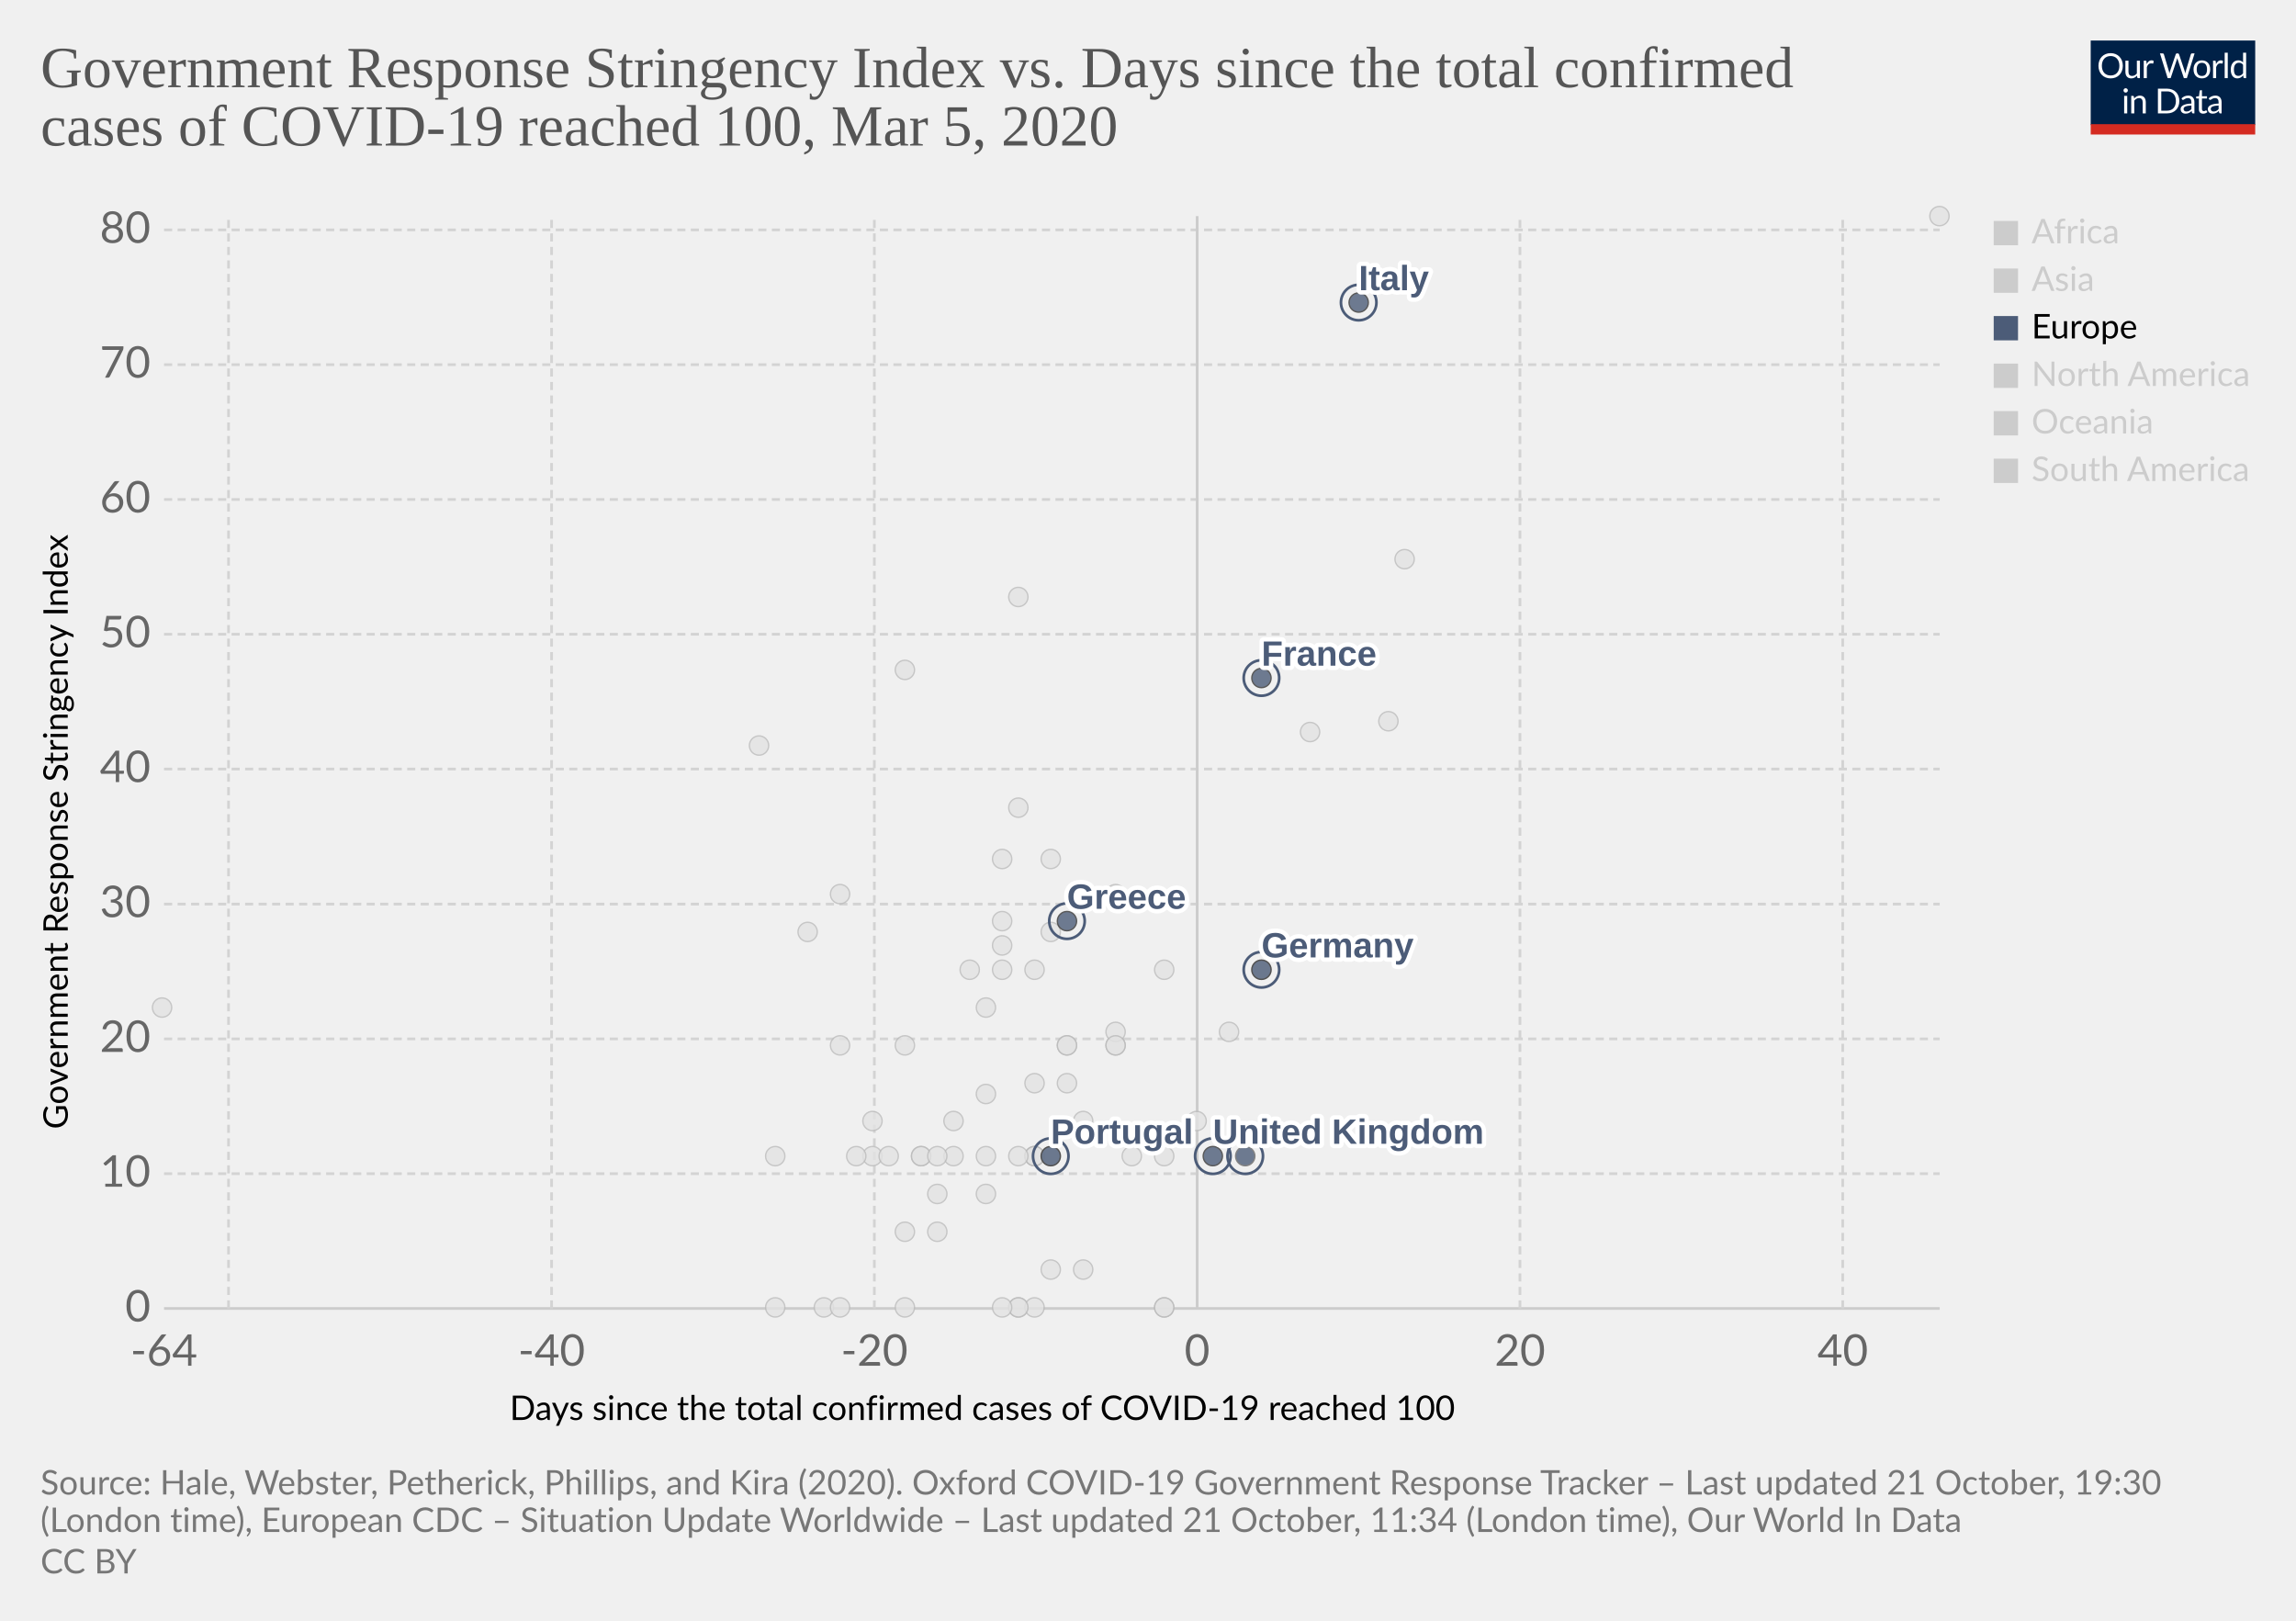
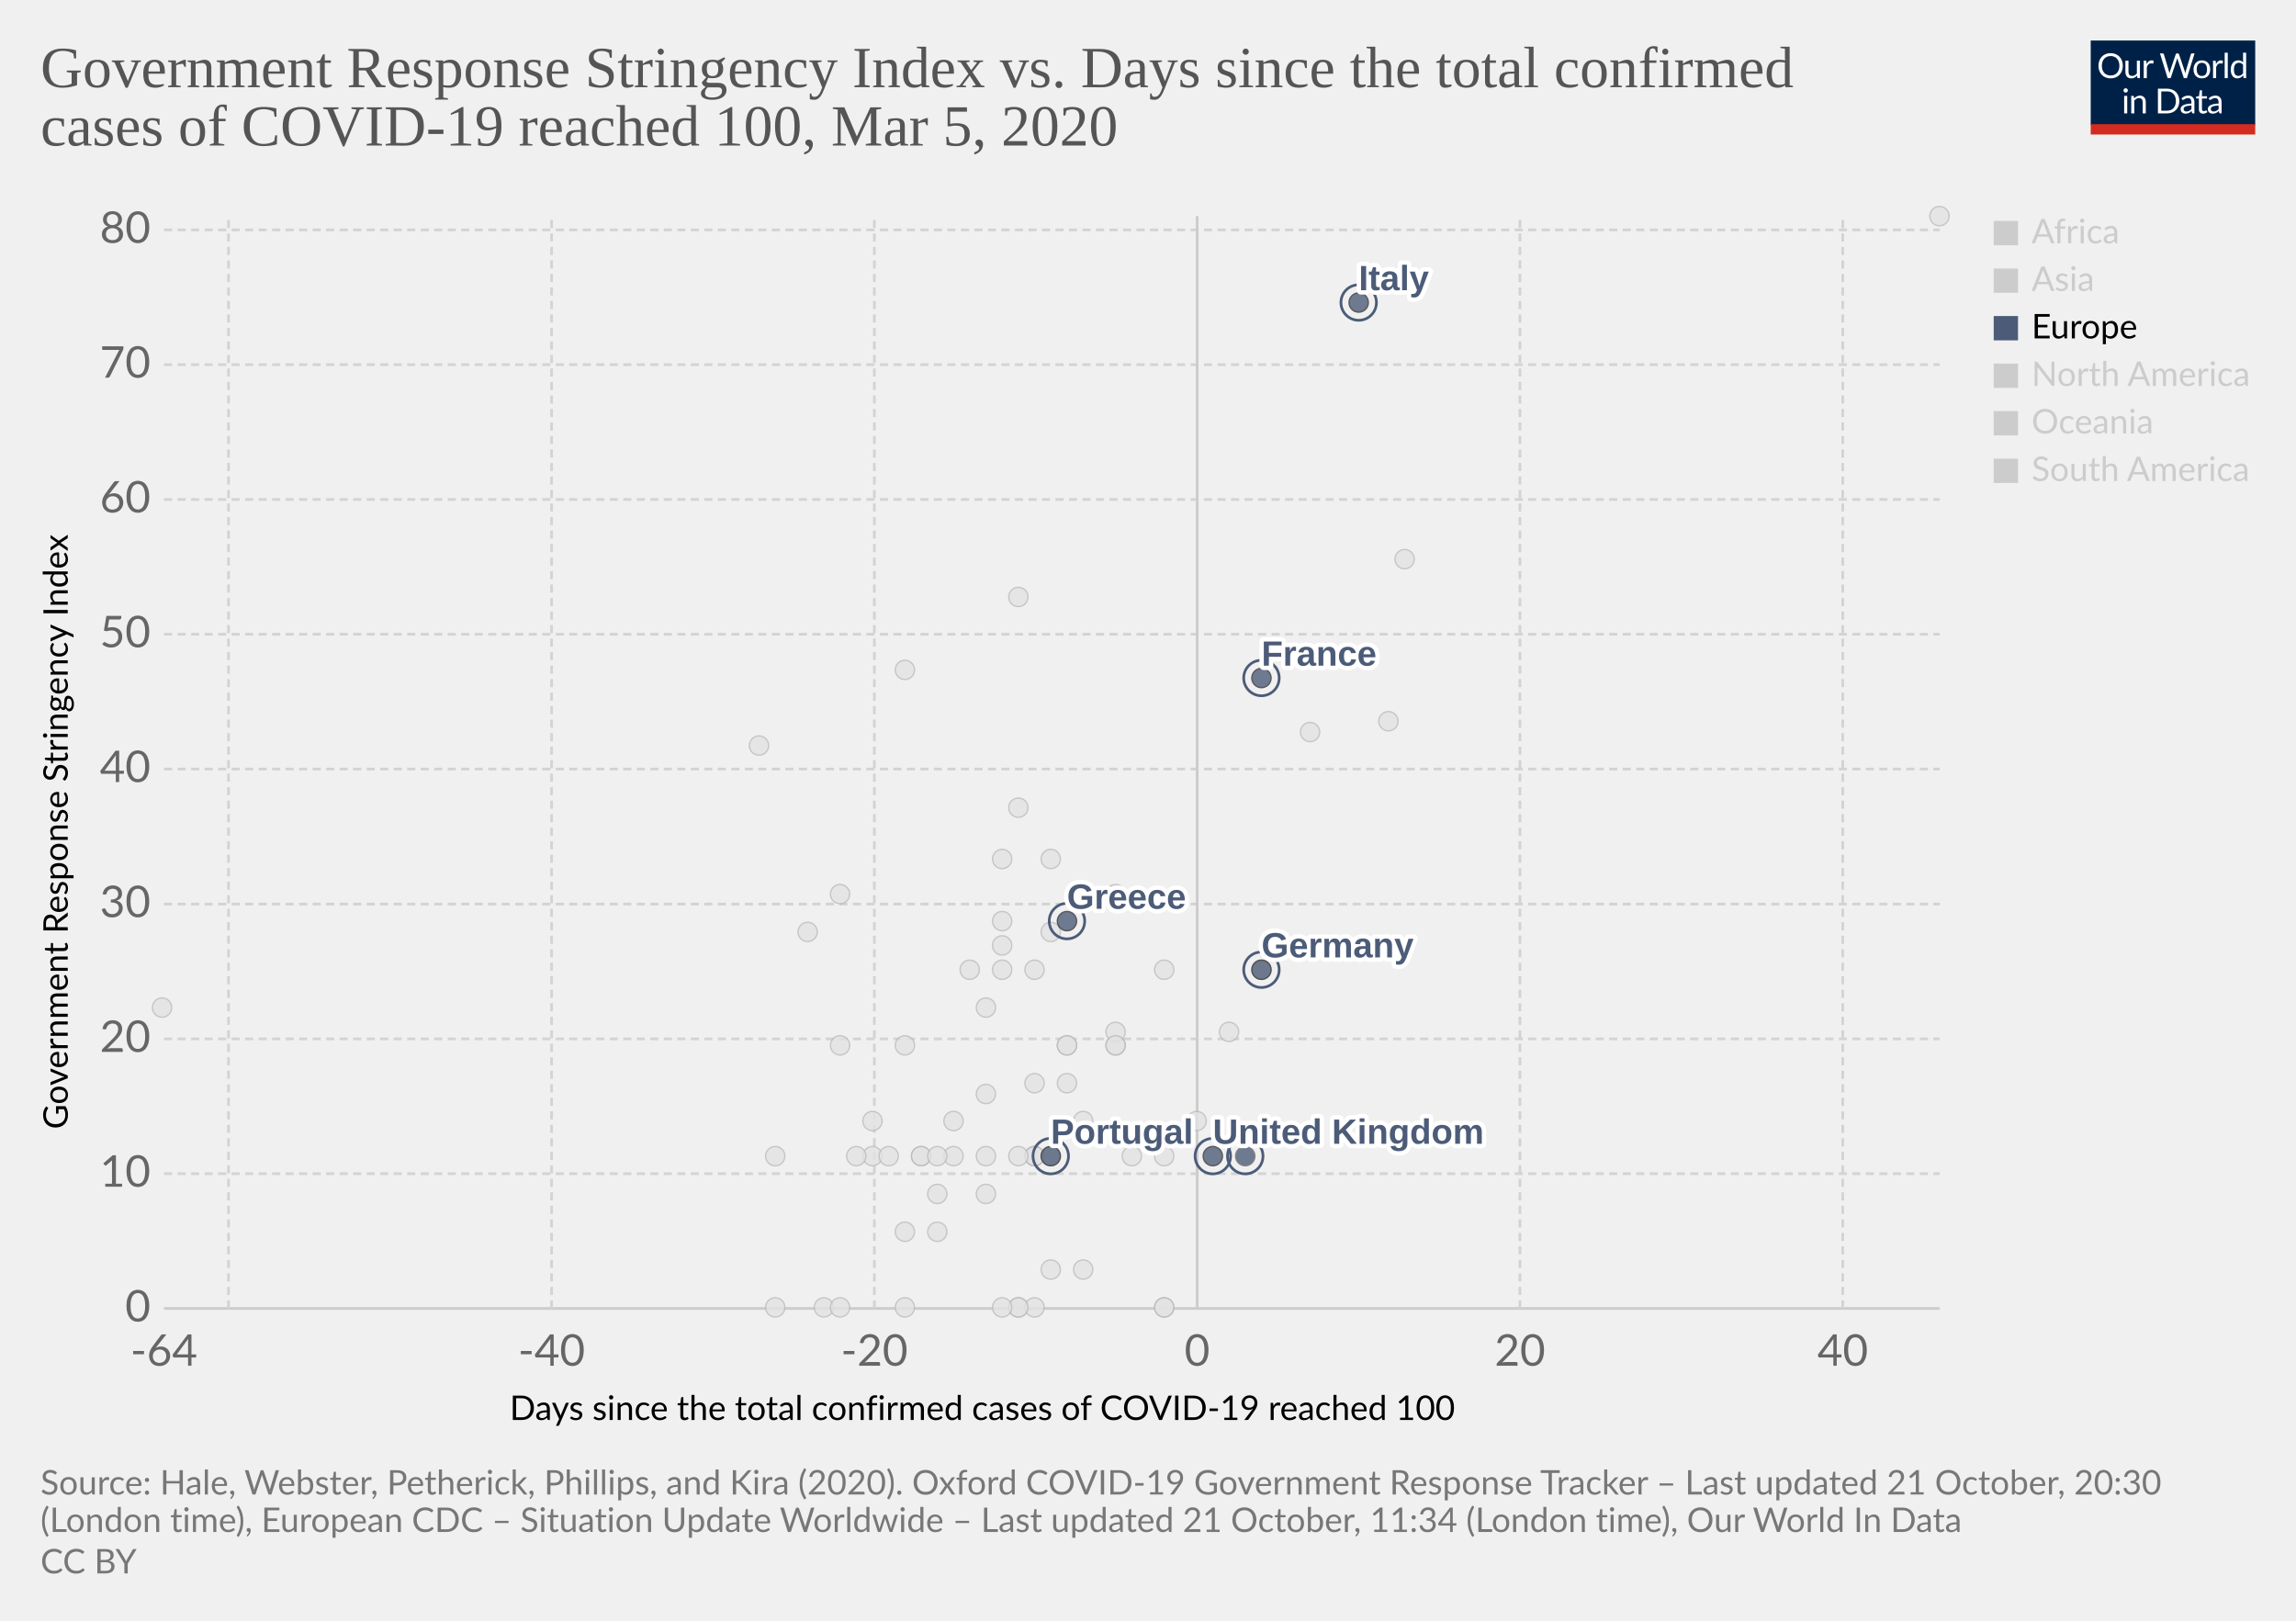
<svg xmlns="http://www.w3.org/2000/svg" version="1.1" style="background-color:#fff;-webkit-font-smoothing:antialiased" width="850" height="600" viewBox="0 0 850 600" font-family="Lato,'Helvetica Neue',Helvetica,Arial,sans-serif" font-size="18" text-rendering="optimizeLegibility">
  <g class="HeaderView">
    <g transform="matrix(.29 0 0 .29 774 15)">
      <svg width="210" height="120" viewBox="0 0 210 120" fill="none">
        <g clip-path="url(#clip0)">
          <path d="M0 0h210v107.89H0V0z" fill="#002147" />
          <path d="M40.98 32.25c0 2.36-.38 4.53-1.12 6.51a14.26 14.26 0 01-8.1 8.4c-1.9.78-4.02 1.17-6.34 1.17a16.6 16.6 0 01-6.33-1.17 14.31 14.31 0 01-8.08-8.4 18.29 18.29 0 01-1.12-6.51c0-2.36.38-4.53 1.12-6.5a14.32 14.32 0 018.07-8.44c1.92-.8 4.03-1.19 6.34-1.19 2.32 0 4.43.4 6.34 1.19 1.92.8 3.56 1.9 4.93 3.34a14.87 14.87 0 013.17 5.1 18.1 18.1 0 011.12 6.5zm-4.38 0c0-1.94-.26-3.68-.8-5.22a10.91 10.91 0 00-2.24-3.89 9.68 9.68 0 00-3.52-2.46 11.95 11.95 0 00-4.62-.86c-1.68 0-3.21.28-4.6.86a9.88 9.88 0 00-3.54 2.46 10.91 10.91 0 00-2.24 3.9c-.53 1.53-.8 3.27-.8 5.2 0 1.94.27 3.68.8 5.22a11.17 11.17 0 002.24 3.9 10.01 10.01 0 003.55 2.44c1.38.56 2.9.83 4.6.83 1.7 0 3.24-.27 4.61-.83a9.8 9.8 0 003.52-2.44 11.17 11.17 0 002.25-3.9c.53-1.54.8-3.28.8-5.21zm26.22-6.54V48H60.5c-.56 0-.9-.27-1.05-.81l-.31-2.4a12.45 12.45 0 01-3.26 2.6c-1.2.64-2.58.96-4.13.96-1.22 0-2.3-.2-3.24-.6a6.52 6.52 0 01-2.33-1.7 7.37 7.37 0 01-1.43-2.67c-.3-1.04-.46-2.2-.46-3.45V25.7h3.91v14.22c0 1.68.38 2.99 1.15 3.91.77.93 1.96 1.39 3.54 1.39 1.16 0 2.24-.27 3.23-.82a10.42 10.42 0 002.8-2.28V25.7h3.91zm8.61 4.47a9.94 9.94 0 012.6-3.56 5.64 5.64 0 013.76-1.3c.47 0 .92.05 1.34.15.44.1.83.27 1.17.49l-.3 2.92c-.09.37-.3.55-.66.55-.2 0-.5-.04-.9-.13a6.21 6.21 0 00-3.24.18c-.54.2-1.03.5-1.47.92-.42.4-.81.9-1.17 1.5-.33.58-.64 1.26-.92 2.02V48H67.7V25.71h2.25c.42 0 .72.08.88.25.16.16.27.44.33.83l.26 3.39zm61.16-13.7L122.75 48h-3.82l-7.99-24.05a21.95 21.95 0 01-.42-1.58 38.36 38.36 0 01-.44 1.58L102.05 48h-3.83L88.4 16.47h3.54c.38 0 .7.1.95.29.26.2.43.43.5.73l6.52 21.9c.1.4.2.83.28 1.28.1.46.2.94.29 1.46l.3-1.46c.12-.47.25-.9.38-1.27l7.41-21.91c.1-.25.26-.48.51-.69.27-.22.58-.33.95-.33h1.23c.38 0 .69.1.92.29.24.2.41.43.53.73l7.4 21.9a28.4 28.4 0 01.68 2.62 29.52 29.52 0 01.52-2.61l6.54-21.91c.07-.27.23-.5.48-.7.27-.21.58-.32.95-.32h3.32zm9.35 8.88c1.63 0 3.1.27 4.4.82a9.43 9.43 0 015.46 5.94c.5 1.4.74 2.98.74 4.73 0 1.76-.25 3.34-.74 4.75a9.43 9.43 0 01-5.46 5.92c-1.3.52-2.77.79-4.4.79-1.64 0-3.12-.27-4.44-.8a9.42 9.42 0 01-3.35-2.3c-.92-1-1.63-2.2-2.13-3.61-.49-1.41-.73-3-.73-4.75s.24-3.33.73-4.73c.5-1.43 1.2-2.64 2.13-3.63a9.4 9.4 0 013.35-2.31c1.32-.55 2.8-.82 4.44-.82zm0 19.89c2.2 0 3.84-.73 4.93-2.2 1.08-1.48 1.63-3.54 1.63-6.18 0-2.66-.55-4.72-1.63-6.2-1.09-1.49-2.73-2.23-4.93-2.23-1.12 0-2.09.2-2.93.57a5.7 5.7 0 00-2.06 1.65 7.5 7.5 0 00-1.24 2.67c-.26 1.04-.4 2.22-.4 3.54 0 2.64.55 4.7 1.64 6.18 1.1 1.47 2.76 2.2 4.99 2.2zm17.97-15.07a9.94 9.94 0 012.6-3.56 5.64 5.64 0 013.76-1.3c.47 0 .91.05 1.34.15.44.1.83.27 1.16.49l-.28 2.92c-.09.37-.31.55-.66.55-.2 0-.5-.04-.9-.13a6.2 6.2 0 00-3.24.18c-.54.2-1.03.5-1.47.92-.43.4-.82.9-1.17 1.5a13.1 13.1 0 00-.92 2.02V48h-3.94V25.71h2.24c.43 0 .72.08.88.25.17.16.28.44.33.83l.27 3.39zm15.04-14.59V48h-3.92V15.6h3.92zm19.55 15.43a6.22 6.22 0 00-2.38-2.05 6.7 6.7 0 00-2.86-.6c-2.07 0-3.66.75-4.77 2.23-1.12 1.48-1.68 3.6-1.68 6.33 0 1.46.13 2.7.38 3.74a7.29 7.29 0 001.1 2.56 4.35 4.35 0 001.78 1.45c.7.3 1.5.46 2.4.46 1.29 0 2.41-.3 3.36-.88a9.6 9.6 0 002.67-2.49V31.02zm3.91-15.43V48h-2.33c-.56 0-.9-.27-1.06-.81l-.35-2.71a12.13 12.13 0 01-3.25 2.77 8.28 8.28 0 01-4.23 1.06 7.31 7.31 0 01-6.14-2.9c-.73-.96-1.3-2.15-1.69-3.57a18.35 18.35 0 01.07-9.48 11.29 11.29 0 011.89-3.7 8.7 8.7 0 017.06-3.34 7.96 7.96 0 016.12 2.62V15.59h3.91zM46.61 70.71V93H42.7V70.71h3.91zm.84-7c0 .39-.08.75-.24 1.09a2.81 2.81 0 01-1.52 1.47 2.67 2.67 0 01-2.16 0 2.9 2.9 0 01-1.45-1.47 2.67 2.67 0 010-2.16c.15-.35.35-.65.6-.9.25-.27.53-.47.85-.62a2.67 2.67 0 012.16 0c.35.15.65.35.9.62.27.25.47.55.62.9.16.34.24.7.24 1.08zm7.97 10.24c.49-.54 1-1.04 1.54-1.48a9.85 9.85 0 013.66-1.84 8.96 8.96 0 015.43.35c.94.4 1.72.97 2.33 1.71a7.36 7.36 0 011.43 2.67c.32 1.04.49 2.19.49 3.45V93h-3.94V78.81c0-1.69-.4-3-1.17-3.92-.76-.93-1.93-1.4-3.5-1.4a6.6 6.6 0 00-3.25.83c-1 .56-1.92 1.31-2.77 2.27V93h-3.94V70.71h2.35c.56 0 .9.28 1.04.82l.3 2.42zm57.7 3.3c0 2.36-.37 4.5-1.11 6.44a14.3 14.3 0 01-3.17 4.98 14.1 14.1 0 01-4.93 3.2c-1.9.76-4.02 1.13-6.33 1.13H85.8V61.47h11.77c2.31 0 4.42.39 6.33 1.15a13.8 13.8 0 018.1 8.18 17.75 17.75 0 011.12 6.45zm-4.37 0c0-1.94-.26-3.67-.8-5.2a10.94 10.94 0 00-2.23-3.87 9.57 9.57 0 00-3.53-2.42 12.23 12.23 0 00-4.61-.83h-7.5v24.62h7.5c1.7 0 3.24-.28 4.61-.84a9.7 9.7 0 003.53-2.4 10.94 10.94 0 002.24-3.87c.53-1.53.8-3.26.8-5.2zm19.8 5.72c-1.8.06-3.34.2-4.62.44-1.26.22-2.3.51-3.1.88-.8.36-1.37.8-1.74 1.3-.35.5-.53 1.05-.53 1.67 0 .58.1 1.1.3 1.52a3 3 0 00.76 1.05c.34.27.73.46 1.17.6.45.11.94.17 1.45.17a7.28 7.28 0 003.5-.81 11.95 11.95 0 002.82-2.2v-4.62zm-12.65-9.11a12.73 12.73 0 013.98-2.66c1.43-.59 3-.88 4.73-.88 1.25 0 2.36.2 3.33.61a6.81 6.81 0 013.94 4.38c.33 1.04.5 2.19.5 3.43V93h-1.74a1.8 1.8 0 01-.88-.18c-.2-.13-.36-.38-.48-.74l-.44-2.12c-.59.55-1.16 1.03-1.72 1.46a9.48 9.48 0 01-3.74 1.7c-.69.15-1.46.23-2.3.23-.87 0-1.69-.12-2.45-.35a5.34 5.34 0 01-3.34-2.93 6.64 6.64 0 01-.49-2.64c0-.88.25-1.72.73-2.53a6.33 6.33 0 012.35-2.17c1.09-.63 2.5-1.15 4.25-1.54 1.75-.41 3.89-.65 6.42-.7v-1.75c0-1.73-.37-3.03-1.12-3.91-.75-.9-1.84-1.34-3.28-1.34-.97 0-1.78.12-2.44.37-.64.23-1.2.5-1.7.81l-1.23.82c-.33.23-.67.35-1 .35-.27 0-.5-.07-.69-.2a2.1 2.1 0 01-.48-.53l-.7-1.25zm27.67 19.5c-1.76 0-3.12-.5-4.07-1.48-.94-.98-1.41-2.4-1.41-4.25V74h-2.68a.9.9 0 01-.6-.2c-.16-.14-.24-.36-.24-.66v-1.56l3.65-.46.9-6.89a.9.9 0 01.29-.52.88.88 0 01.62-.22H142v7.67h6.44V74H142v13.38c0 .94.22 1.63.68 2.09.45.45 1.04.68 1.76.68a3.21 3.21 0 001.85-.53l.55-.35c.16-.12.3-.18.41-.18.2 0 .4.13.55.38l1.15 1.87a7.45 7.45 0 01-2.44 1.5c-.96.35-1.94.52-2.95.52zm19.68-10.4c-1.8.07-3.34.21-4.62.45-1.26.22-2.3.51-3.1.88-.8.36-1.37.8-1.74 1.3-.35.5-.53 1.05-.53 1.67 0 .58.1 1.1.3 1.52.18.42.44.77.76 1.05.34.27.73.46 1.17.6.45.11.94.17 1.45.17a7.3 7.3 0 003.5-.81 12.04 12.04 0 002.82-2.2v-4.62zm-12.65-9.1a12.72 12.72 0 013.99-2.66c1.42-.59 3-.88 4.72-.88 1.25 0 2.36.2 3.33.61a6.81 6.81 0 013.94 4.38c.33 1.04.5 2.19.5 3.43V93h-1.74a1.8 1.8 0 01-.88-.18c-.2-.13-.36-.38-.48-.74l-.44-2.12c-.59.55-1.16 1.03-1.72 1.46a9.48 9.48 0 01-3.74 1.7c-.69.15-1.46.23-2.3.23-.87 0-1.69-.12-2.45-.35a5.33 5.33 0 01-3.34-2.93 6.62 6.62 0 01-.49-2.64c0-.88.25-1.72.73-2.53a6.33 6.33 0 012.35-2.17c1.09-.63 2.5-1.15 4.25-1.54a31.2 31.2 0 016.42-.7v-1.75c0-1.73-.37-3.03-1.12-3.91-.75-.9-1.84-1.34-3.28-1.34-.97 0-1.78.12-2.44.37-.64.23-1.2.5-1.7.81-.46.3-.87.57-1.22.82-.34.23-.68.35-1.02.35-.26 0-.49-.07-.68-.2a1.88 1.88 0 01-.48-.53l-.7-1.25z" fill="#fff" />
          <path fill="#D42B21" d="M0 106.79h210V120H0z" />
        </g>
        <defs>
          <clipPath id="clip0">
            <path fill="#fff" d="M0 0h210v120H0z" />
          </clipPath>
        </defs>
      </svg>
    </g>
    <a href="https://ourworldindata.org/grapher/covid-stringency-vs-days-cases-reached-100" target="_blank" rel="noopener" font-family="&quot;Playfair Display&quot;,Georgia,&quot;Times New Roman&quot;,serif">
      <text font-size="21.6" x="15" y="32.3" fill="#555">
        <tspan x="15" y="32.28">Government Response Stringency Index vs. Days since the total confirmed</tspan>
        <tspan x="15" y="53.88">cases of COVID-19 reached 100, Mar 5, 2020</tspan>
      </text>
    </a>
  </g>
  <g class="ScatterPlot">
    <g class="DualAxisView">
      <g class="HorizontalAxis">
        <text font-size="12.6" x="188.7" y="525.7">
          <tspan x="188.7" y="525.68">Days since the total confirmed cases of COVID-19 reached 100</tspan>
        </text>
        <text x="60.7" y="505.6" fill="#666" text-anchor="middle" font-size="16.2">-64</text>
        <text x="204.2" y="505.6" fill="#666" text-anchor="middle" font-size="16.2">-40</text>
        <text x="323.7" y="505.6" fill="#666" text-anchor="middle" font-size="16.2">-20</text>
        <text x="443.2" y="505.6" fill="#666" text-anchor="middle" font-size="16.2">0</text>
        <text x="562.7" y="505.6" fill="#666" text-anchor="middle" font-size="16.2">20</text>
        <text x="682.2" y="505.6" fill="#666" text-anchor="middle" font-size="16.2">40</text>
      </g>
      <g class="VerticalAxis">
        <text font-size="12.6" x="-418" y="25.1" transform="rotate(-90)">
          <tspan x="-418" y="25.08">Government Response Stringency Index</tspan>
        </text>
        <text x="55.74" y="484.4" fill="#666" dominant-baseline="middle" text-anchor="end" font-size="16.2">0</text>
        <text x="55.74" y="434.5" fill="#666" dominant-baseline="middle" text-anchor="end" font-size="16.2">10</text>
        <text x="55.74" y="384.6" fill="#666" dominant-baseline="middle" text-anchor="end" font-size="16.2">20</text>
        <text x="55.74" y="334.7" fill="#666" dominant-baseline="middle" text-anchor="end" font-size="16.2">30</text>
        <text x="55.74" y="284.7" fill="#666" dominant-baseline="middle" text-anchor="end" font-size="16.2">40</text>
        <text x="55.74" y="234.8" fill="#666" dominant-baseline="middle" text-anchor="end" font-size="16.2">50</text>
        <text x="55.74" y="184.9" fill="#666" dominant-baseline="middle" text-anchor="end" font-size="16.2">60</text>
        <text x="55.74" y="135" fill="#666" dominant-baseline="middle" text-anchor="end" font-size="16.2">70</text>
        <text x="55.74" y="85.1" fill="#666" dominant-baseline="middle" text-anchor="end" font-size="16.2">80</text>
      </g>
      <g class="AxisGridLines horizontalLines">
        <path stroke="#ccc" d="M60.74 484.4h657.35" />
        <path stroke="#d3d3d3" stroke-dasharray="3,2" d="M60.74 434.5h657.35M60.74 384.6h657.35M60.74 334.7h657.35M60.74 284.7h657.35M60.74 234.8h657.35M60.74 184.9h657.35M60.74 135h657.35M60.74 85.1h657.35" />
      </g>
      <g class="AxisGridLines verticalLines">
        <path stroke="#d3d3d3" stroke-dasharray="3,2" d="M84.6 484.4V80M204.2 484.4V80M323.7 484.4V80" />
        <path stroke="#ccc" d="M443.2 484.4V80" />
        <path stroke="#d3d3d3" stroke-dasharray="3,2" d="M562.7 484.4V80M682.2 484.4V80" />
      </g>
    </g>
    <g class="PointsWithLabels clickable" clip-path="url(#a)" font-family="Arial, sans-serif">
      <path fill="rgba(255,255,255,0)" d="M60.74 80h657.35v404.4H60.74z" />
      <defs>
        <clipPath id="a">
          <path d="M50.74 70h677.35v424.4H50.74z" />
        </clipPath>
      </defs>
      <g class="key-China_0">
        <circle cx="718" cy="80" r="3.57" fill="#e2e2e2" opacity=".8" stroke="#bbb" stroke-width=".5" />
      </g>
      <g class="key-Taiwan_0">
        <circle cx="359" cy="359" r="3.57" fill="#e2e2e2" opacity=".8" stroke="#bbb" stroke-width=".5" />
      </g>
      <g class="key-Ecuador_0">
        <circle cx="365" cy="442" r="3.57" fill="#e2e2e2" opacity=".8" stroke="#bbb" stroke-width=".5" />
      </g>
      <g class="key-Iceland_0">
        <circle cx="395" cy="401" r="3.57" fill="#e2e2e2" opacity=".8" stroke="#bbb" stroke-width=".5" />
      </g>
      <g class="key-Kuwait_0">
        <circle cx="389" cy="345" r="3.57" fill="#e2e2e2" opacity=".8" stroke="#bbb" stroke-width=".5" />
      </g>
      <g class="key-Luxembourg_0">
        <circle cx="365" cy="428" r="3.57" fill="#e2e2e2" opacity=".8" stroke="#bbb" stroke-width=".5" />
      </g>
      <g class="key-Oman_0">
        <circle cx="311" cy="387" r="3.57" fill="#e2e2e2" opacity=".8" stroke="#bbb" stroke-width=".5" />
      </g>
      <g class="key-Qatar_0">
        <circle cx="401" cy="415" r="3.57" fill="#e2e2e2" opacity=".8" stroke="#bbb" stroke-width=".5" />
      </g>
      <g class="key-San-Marino_0">
        <circle cx="371" cy="318" r="3.57" fill="#e2e2e2" opacity=".8" stroke="#bbb" stroke-width=".5" />
      </g>
      <g class="key-Belarus_0">
        <circle cx="287" cy="484" r="3.57" fill="#e2e2e2" opacity=".8" stroke="#bbb" stroke-width=".5" />
      </g>
      <g class="key-Brazil_0">
        <circle cx="383" cy="428" r="3.57" fill="#e2e2e2" opacity=".8" stroke="#bbb" stroke-width=".5" />
      </g>
      <g class="key-Cambodia_0">
        <circle cx="305" cy="484" r="3.57" fill="#e2e2e2" opacity=".8" stroke="#bbb" stroke-width=".5" />
      </g>
      <g class="key-Canada_0">
        <circle cx="401" cy="470" r="3.57" fill="#e2e2e2" opacity=".8" stroke="#bbb" stroke-width=".5" />
      </g>
      <g class="key-Egypt_0">
        <circle cx="377" cy="484" r="3.57" fill="#e2e2e2" opacity=".8" stroke="#bbb" stroke-width=".5" />
      </g>
      <g class="key-United-Arab-Emirates_0">
        <circle cx="365" cy="405" r="3.57" fill="#e2e2e2" opacity=".8" stroke="#bbb" stroke-width=".5" />
      </g>
      <g class="key-Ireland_0">
        <circle cx="383" cy="428" r="3.57" fill="#e2e2e2" opacity=".8" stroke="#bbb" stroke-width=".5" />
      </g>
      <g class="key-Belgium_0">
        <circle cx="443" cy="415" r="3.57" fill="#e2e2e2" opacity=".8" stroke="#bbb" stroke-width=".5" />
      </g>
      <g class="key-Netherlands_0">
        <circle cx="431" cy="484" r="3.57" fill="#e2e2e2" opacity=".8" stroke="#bbb" stroke-width=".5" />
      </g>
      <g class="key-Switzerland_0">
        <circle cx="431" cy="359" r="3.57" fill="#e2e2e2" opacity=".8" stroke="#bbb" stroke-width=".5" />
      </g>
      <g class="key-Sweden_0">
        <circle cx="431" cy="484" r="3.57" fill="#e2e2e2" opacity=".8" stroke="#bbb" stroke-width=".5" />
      </g>
      <g class="key-Russia_0">
        <circle cx="365" cy="373" r="3.57" fill="#e2e2e2" opacity=".8" stroke="#bbb" stroke-width=".5" />
      </g>
      <g class="key-United-States_0">
        <circle cx="455" cy="382" r="3.57" fill="#e2e2e2" opacity=".8" stroke="#bbb" stroke-width=".5" />
      </g>
      <g class="key-Japan_0">
        <circle cx="514" cy="267" r="3.57" fill="#e2e2e2" opacity=".8" stroke="#bbb" stroke-width=".5" />
      </g>
      <g class="key-Afghanistan_0">
        <circle cx="299" cy="345" r="3.57" fill="#e2e2e2" opacity=".8" stroke="#bbb" stroke-width=".5" />
      </g>
      <g class="key-Algeria_0">
        <circle cx="347" cy="456" r="3.57" fill="#e2e2e2" opacity=".8" stroke="#bbb" stroke-width=".5" />
      </g>
      <g class="key-Australia_0">
        <circle cx="413" cy="387" r="3.57" fill="#e2e2e2" opacity=".8" stroke="#bbb" stroke-width=".5" />
      </g>
      <g class="key-Austria_0">
        <circle cx="419" cy="428" r="3.57" fill="#e2e2e2" opacity=".8" stroke="#bbb" stroke-width=".5" />
      </g>
      <g class="key-Azerbaijan_0">
        <circle cx="311" cy="331" r="3.57" fill="#e2e2e2" opacity=".8" stroke="#bbb" stroke-width=".5" />
      </g>
      <g class="key-Bahrain_0">
        <circle cx="413" cy="331" r="3.57" fill="#e2e2e2" opacity=".8" stroke="#bbb" stroke-width=".5" />
      </g>
      <g class="key-Sri-Lanka_0">
        <circle cx="323" cy="428" r="3.57" fill="#e2e2e2" opacity=".8" stroke="#bbb" stroke-width=".5" />
      </g>
      <g class="key-Georgia_0">
        <circle cx="281" cy="276" r="3.57" fill="#e2e2e2" opacity=".8" stroke="#bbb" stroke-width=".5" />
      </g>
      <g class="key-Finland_0">
        <circle cx="395" cy="387" r="3.57" fill="#e2e2e2" opacity=".8" stroke="#bbb" stroke-width=".5" />
      </g>
      <g class="key-Estonia_0">
        <circle cx="383" cy="484" r="3.57" fill="#e2e2e2" opacity=".8" stroke="#bbb" stroke-width=".5" />
      </g>
      <g class="key-Dominican-Republic_0">
        <circle cx="341" cy="428" r="3.57" fill="#e2e2e2" opacity=".8" stroke="#bbb" stroke-width=".5" />
      </g>
      <g class="key-Denmark_0">
        <circle cx="413" cy="382" r="3.57" fill="#e2e2e2" opacity=".8" stroke="#bbb" stroke-width=".5" />
      </g>
      <g class="key-Czech-Republic_0">
        <circle cx="395" cy="387" r="3.57" fill="#e2e2e2" opacity=".8" stroke="#bbb" stroke-width=".5" />
      </g>
      <g class="key-Croatia_0">
        <circle cx="353" cy="415" r="3.57" fill="#e2e2e2" opacity=".8" stroke="#bbb" stroke-width=".5" />
      </g>
      <g class="key-Thailand_0">
        <circle cx="377" cy="484" r="3.57" fill="#e2e2e2" opacity=".8" stroke="#bbb" stroke-width=".5" />
      </g>
      <g class="key-Vietnam_0">
        <circle cx="335" cy="248" r="3.57" fill="#e2e2e2" opacity=".8" stroke="#bbb" stroke-width=".5" />
      </g>
      <g class="key-Singapore_0">
        <circle cx="467" cy="359" r="3.57" fill="#e2e2e2" opacity=".8" stroke="#bbb" stroke-width=".5" />
      </g>
      <g class="key-Romania_0">
        <circle cx="383" cy="401" r="3.57" fill="#e2e2e2" opacity=".8" stroke="#bbb" stroke-width=".5" />
      </g>
      <g class="key-Philippines_0">
        <circle cx="383" cy="359" r="3.57" fill="#e2e2e2" opacity=".8" stroke="#bbb" stroke-width=".5" />
      </g>
      <g class="key-Pakistan_0">
        <circle cx="371" cy="341" r="3.57" fill="#e2e2e2" opacity=".8" stroke="#bbb" stroke-width=".5" />
      </g>
      <g class="key-Norway_0">
        <circle cx="431" cy="428" r="3.57" fill="#e2e2e2" opacity=".8" stroke="#bbb" stroke-width=".5" />
      </g>
      <g class="key-Nigeria_0">
        <circle cx="287" cy="428" r="3.57" fill="#e2e2e2" opacity=".8" stroke="#bbb" stroke-width=".5" />
      </g>
      <g class="key-New-Zealand_0">
        <circle cx="335" cy="387" r="3.57" fill="#e2e2e2" opacity=".8" stroke="#bbb" stroke-width=".5" />
      </g>
      <g class="key-Nepal_0">
        <circle cx="60" cy="373" r="3.57" fill="#e2e2e2" opacity=".8" stroke="#bbb" stroke-width=".5" />
      </g>
      <g class="key-Mexico_0">
        <circle cx="389" cy="470" r="3.57" fill="#e2e2e2" opacity=".8" stroke="#bbb" stroke-width=".5" />
      </g>
      <g class="key-Malaysia_0">
        <circle cx="413" cy="387" r="3.57" fill="#e2e2e2" opacity=".8" stroke="#bbb" stroke-width=".5" />
      </g>
      <g class="key-Lithuania_0">
        <circle cx="341" cy="428" r="3.57" fill="#e2e2e2" opacity=".8" stroke="#bbb" stroke-width=".5" />
      </g>
      <g class="key-Lebanon_0">
        <circle cx="371" cy="359" r="3.57" fill="#e2e2e2" opacity=".8" stroke="#bbb" stroke-width=".5" />
      </g>
      <g class="key-South-Korea_0">
        <circle cx="520" cy="207" r="3.57" fill="#e2e2e2" opacity=".8" stroke="#bbb" stroke-width=".5" />
      </g>
      <g class="key-Israel_0">
        <circle cx="389" cy="318" r="3.57" fill="#e2e2e2" opacity=".8" stroke="#bbb" stroke-width=".5" />
      </g>
      <g class="key-Iraq_0">
        <circle cx="377" cy="221" r="3.57" fill="#e2e2e2" opacity=".8" stroke="#bbb" stroke-width=".5" />
      </g>
      <g class="key-Iran_0">
        <circle cx="485" cy="271" r="3.57" fill="#e2e2e2" opacity=".8" stroke="#bbb" stroke-width=".5" />
      </g>
      <g class="key-Indonesia_0">
        <circle cx="377" cy="299" r="3.57" fill="#e2e2e2" opacity=".8" stroke="#bbb" stroke-width=".5" />
      </g>
      <g class="key-India_0">
        <circle cx="371" cy="350" r="3.57" fill="#e2e2e2" opacity=".8" stroke="#bbb" stroke-width=".5" />
      </g>
      <g class="key-Chile_0">
        <circle cx="371" cy="484" r="3.57" fill="#e2e2e2" opacity=".8" stroke="#bbb" stroke-width=".5" />
      </g>
      <g class="key-Poland_0">
        <circle cx="383" cy="428" r="3.57" fill="#e2e2e2" opacity=".8" stroke="#bbb" stroke-width=".5" />
      </g>
      <g class="key-Andorra_0">
        <circle cx="335" cy="484" r="3.57" fill="#e2e2e2" opacity=".8" stroke="#bbb" stroke-width=".5" />
      </g>
      <g class="key-Argentina_0">
        <circle cx="353" cy="428" r="3.57" fill="#e2e2e2" opacity=".8" stroke="#bbb" stroke-width=".5" />
      </g>
      <g class="key-Ukraine_0">
        <circle cx="317" cy="428" r="3.57" fill="#e2e2e2" opacity=".8" stroke="#bbb" stroke-width=".5" />
      </g>
      <g class="key-Tunisia_0">
        <circle cx="323" cy="415" r="3.57" fill="#e2e2e2" opacity=".8" stroke="#bbb" stroke-width=".5" />
      </g>
      <g class="key-Slovenia_0">
        <circle cx="389" cy="428" r="3.57" fill="#e2e2e2" opacity=".8" stroke="#bbb" stroke-width=".5" />
      </g>
      <g class="key-Senegal_0">
        <circle cx="311" cy="484" r="3.57" fill="#e2e2e2" opacity=".8" stroke="#bbb" stroke-width=".5" />
      </g>
      <g class="key-Saudi-Arabia_0">
        <circle cx="377" cy="428" r="3.57" fill="#e2e2e2" opacity=".8" stroke="#bbb" stroke-width=".5" />
      </g>
      <g class="key-Latvia_0">
        <circle cx="347" cy="442" r="3.57" fill="#e2e2e2" opacity=".8" stroke="#bbb" stroke-width=".5" />
      </g>
      <g class="key-Jordan_0">
        <circle cx="329" cy="428" r="3.57" fill="#e2e2e2" opacity=".8" stroke="#bbb" stroke-width=".5" />
      </g>
      <g class="key-Hungary_0">
        <circle cx="347" cy="428" r="3.57" fill="#e2e2e2" opacity=".8" stroke="#bbb" stroke-width=".5" />
      </g>
      <g class="key-Morocco_0">
        <circle cx="335" cy="456" r="3.57" fill="#e2e2e2" opacity=".8" stroke="#bbb" stroke-width=".5" />
      </g>
      <g class="key-United-Kingdom_0">
        <circle cx="449" cy="428" fill="none" stroke="#4C5C78" r="6.57" />
        <circle cx="449" cy="428" r="3.57" fill="#4C5C78" opacity=".8" stroke="#333" stroke-width=".5" />
      </g>
      <g class="key-France_0">
        <circle cx="467" cy="251" fill="none" stroke="#4C5C78" r="6.57" />
        <circle cx="467" cy="251" r="3.57" fill="#4C5C78" opacity=".8" stroke="#333" stroke-width=".5" />
      </g>
      <g class="key-Germany_0">
        <circle cx="467" cy="359" fill="none" stroke="#4C5C78" r="6.57" />
        <circle cx="467" cy="359" r="3.57" fill="#4C5C78" opacity=".8" stroke="#333" stroke-width=".5" />
      </g>
      <g class="key-Italy_0">
        <circle cx="503" cy="112" fill="none" stroke="#4C5C78" r="6.57" />
        <circle cx="503" cy="112" r="3.57" fill="#4C5C78" opacity=".8" stroke="#333" stroke-width=".5" />
      </g>
      <g class="key-Spain_0">
        <circle cx="461" cy="428" fill="none" stroke="#4C5C78" r="6.57" />
        <circle cx="461" cy="428" r="3.57" fill="#4C5C78" opacity=".8" stroke="#666" stroke-width=".5" />
      </g>
      <g class="key-Greece_0">
        <circle cx="395" cy="341" fill="none" stroke="#4C5C78" r="6.57" />
        <circle cx="395" cy="341" r="3.57" fill="#4C5C78" opacity=".8" stroke="#333" stroke-width=".5" />
      </g>
      <g class="key-Portugal_0">
        <circle cx="389" cy="428" fill="none" stroke="#4C5C78" r="6.57" />
        <circle cx="389" cy="428" r="3.57" fill="#4C5C78" opacity=".8" stroke="#333" stroke-width=".5" />
      </g>
      <text x="449" y="423.43" font-size="13" font-family="Arial, sans-serif" font-weight="700" fill="#fff" stroke="#fff" stroke-linecap="round" stroke-linejoin="round" stroke-width=".25em">United Kingdom</text>
      <text x="449" y="423.43" font-size="13" font-family="Arial, sans-serif" font-weight="700" fill="#4C5C78">United Kingdom</text>
      <text x="467" y="246.43" font-size="13" font-family="Arial, sans-serif" font-weight="700" fill="#fff" stroke="#fff" stroke-linecap="round" stroke-linejoin="round" stroke-width=".25em">France</text>
      <text x="467" y="246.43" font-size="13" font-family="Arial, sans-serif" font-weight="700" fill="#4C5C78">France</text>
      <text x="467" y="354.43" font-size="13" font-family="Arial, sans-serif" font-weight="700" fill="#fff" stroke="#fff" stroke-linecap="round" stroke-linejoin="round" stroke-width=".25em">Germany</text>
      <text x="467" y="354.43" font-size="13" font-family="Arial, sans-serif" font-weight="700" fill="#4C5C78">Germany</text>
      <text x="503" y="107.43" font-size="13" font-family="Arial, sans-serif" font-weight="700" fill="#fff" stroke="#fff" stroke-linecap="round" stroke-linejoin="round" stroke-width=".25em">Italy</text>
      <text x="503" y="107.43" font-size="13" font-family="Arial, sans-serif" font-weight="700" fill="#4C5C78">Italy</text>
      <text x="395" y="336.43" font-size="13" font-family="Arial, sans-serif" font-weight="700" fill="#fff" stroke="#fff" stroke-linecap="round" stroke-linejoin="round" stroke-width=".25em">Greece</text>
      <text x="395" y="336.43" font-size="13" font-family="Arial, sans-serif" font-weight="700" fill="#4C5C78">Greece</text>
      <text x="389" y="423.43" font-size="13" font-family="Arial, sans-serif" font-weight="700" fill="#fff" stroke="#fff" stroke-linecap="round" stroke-linejoin="round" stroke-width=".25em">Portugal</text>
      <text x="389" y="423.43" font-size="13" font-family="Arial, sans-serif" font-weight="700" fill="#4C5C78">Portugal</text>
    </g>
    <g class="ScatterColorLegend clickable" cursor="pointer">
      <g class="legendMark" fill="#ccc">
        <path d="M738.09 81.8h9v9h-9z" />
        <text font-size="12.6" x="752.1" y="90.1">
          <tspan x="752.09" y="90.08">Africa</tspan>
        </text>
      </g>
      <g class="legendMark" fill="#ccc">
        <path d="M738.09 99.4h9v9h-9z" />
        <text font-size="12.6" x="752.1" y="107.7">
          <tspan x="752.09" y="107.68">Asia</tspan>
        </text>
      </g>
      <g class="legendMark">
        <path fill="#4C5C78" d="M738.09 117h9v9h-9z" />
        <text font-size="12.6" x="752.1" y="125.3">
          <tspan x="752.09" y="125.28">Europe</tspan>
        </text>
      </g>
      <g class="legendMark" fill="#ccc">
        <path d="M738.09 134.6h9v9h-9z" />
        <text font-size="12.6" x="752.1" y="142.9">
          <tspan x="752.09" y="142.88">North America</tspan>
        </text>
      </g>
      <g class="legendMark" fill="#ccc">
        <path d="M738.09 152.2h9v9h-9z" />
        <text font-size="12.6" x="752.1" y="160.5">
          <tspan x="752.09" y="160.48">Oceania</tspan>
        </text>
      </g>
      <g class="legendMark" fill="#ccc">
        <path d="M738.09 169.8h9v9h-9z" />
        <text font-size="12.6" x="752.1" y="178.1">
          <tspan x="752.09" y="178.08">South America</tspan>
        </text>
      </g>
    </g>
  </g>
  <g class="SourcesFooter" fill="#777">
    <g class="clickable" fill="#777">
      <text font-size="12.6" x="15" y="553.3">
-         <tspan x="15" y="553.28">Source: Hale, Webster, Petherick, Phillips, and Kira (2020). Oxford COVID-19 Government Response Tracker – Last updated 21 October, 19:30</tspan>
+         <tspan x="15" y="553.28">Source: Hale, Webster, Petherick, Phillips, and Kira (2020). Oxford COVID-19 Government Response Tracker – Last updated 21 October, 20:30</tspan>
        <tspan x="15" y="567.14">(London time), European CDC – Situation Update Worldwide – Last updated 21 October, 11:34 (London time), Our World In Data</tspan>
      </text>
    </g>
    <text font-size="12.6" x="15" y="582.5">
      <tspan x="15" y="582.48">
        <a class="cclogo" href="http://creativecommons.org/licenses/by/4.0/deed.en_US" target="_blank" fill="#777">CC BY</a>
      </tspan>
    </text>
  </g>
</svg>
